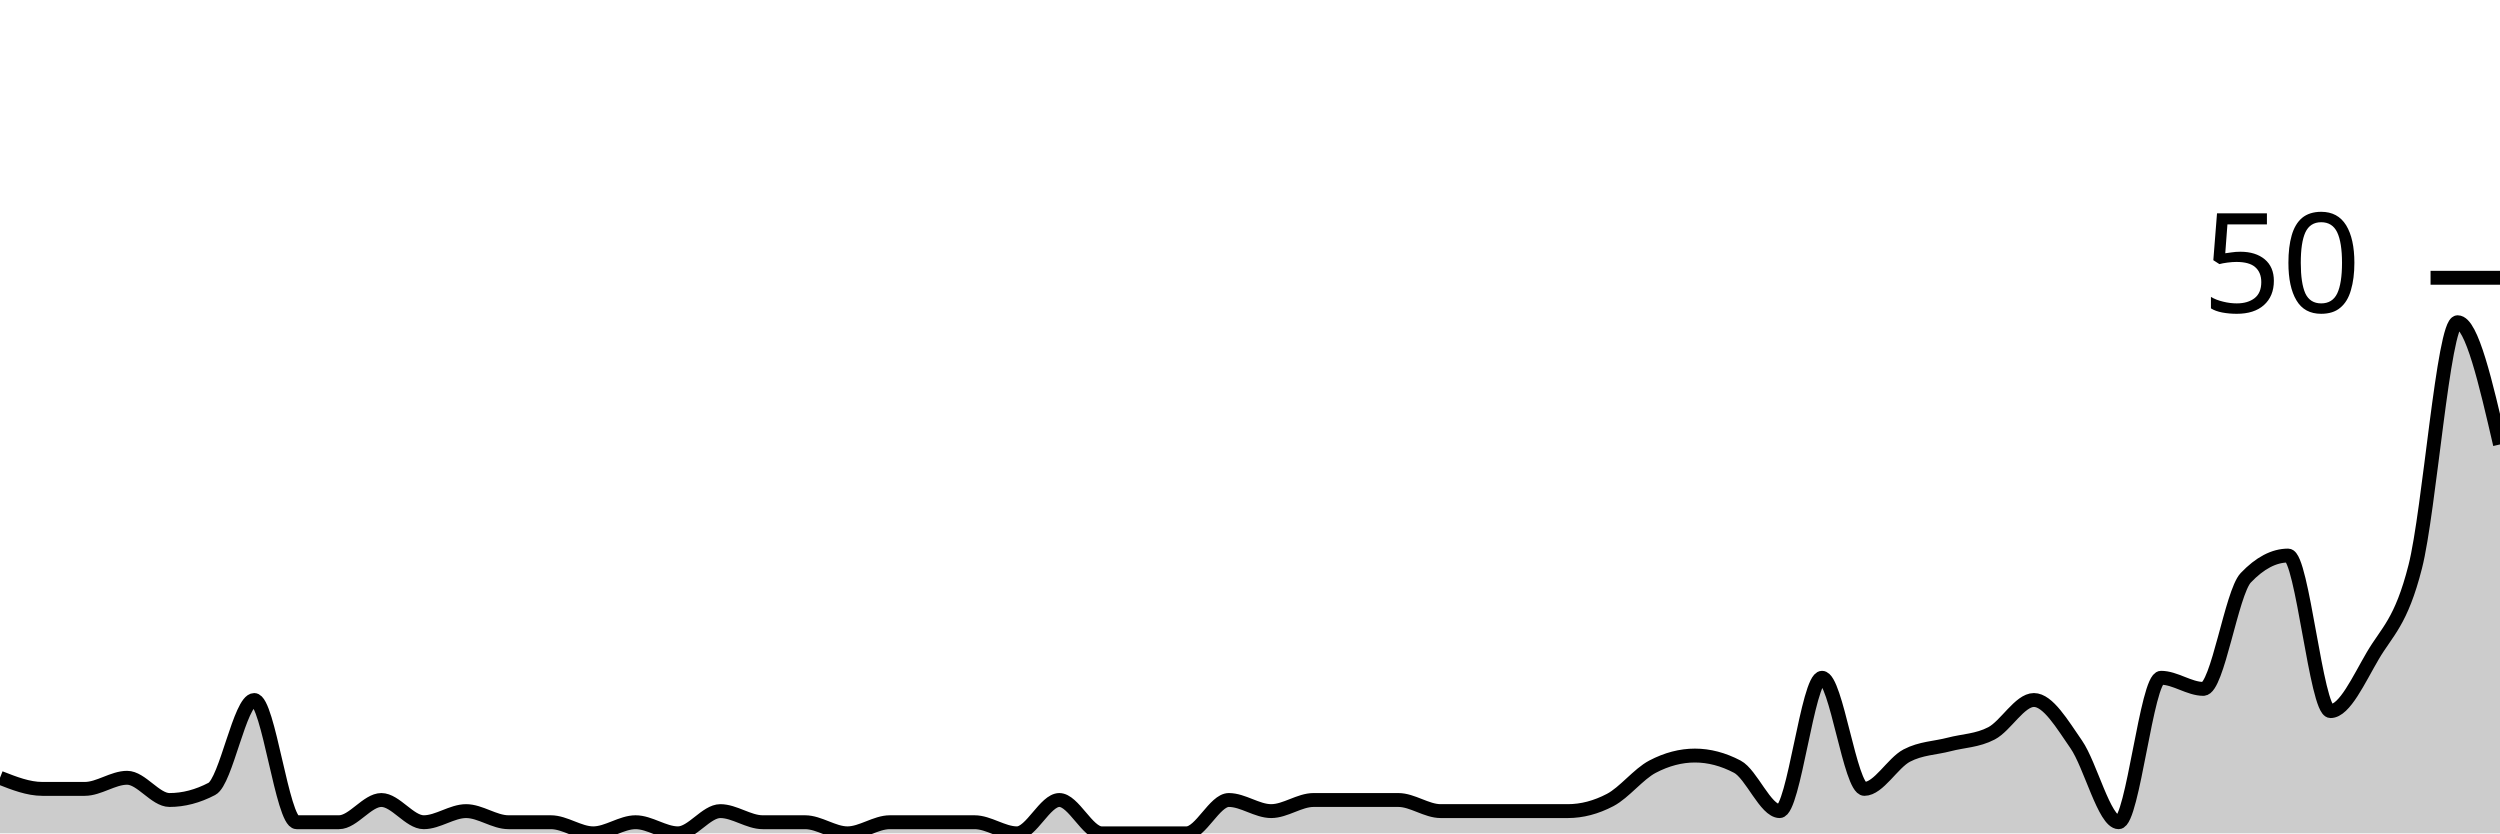
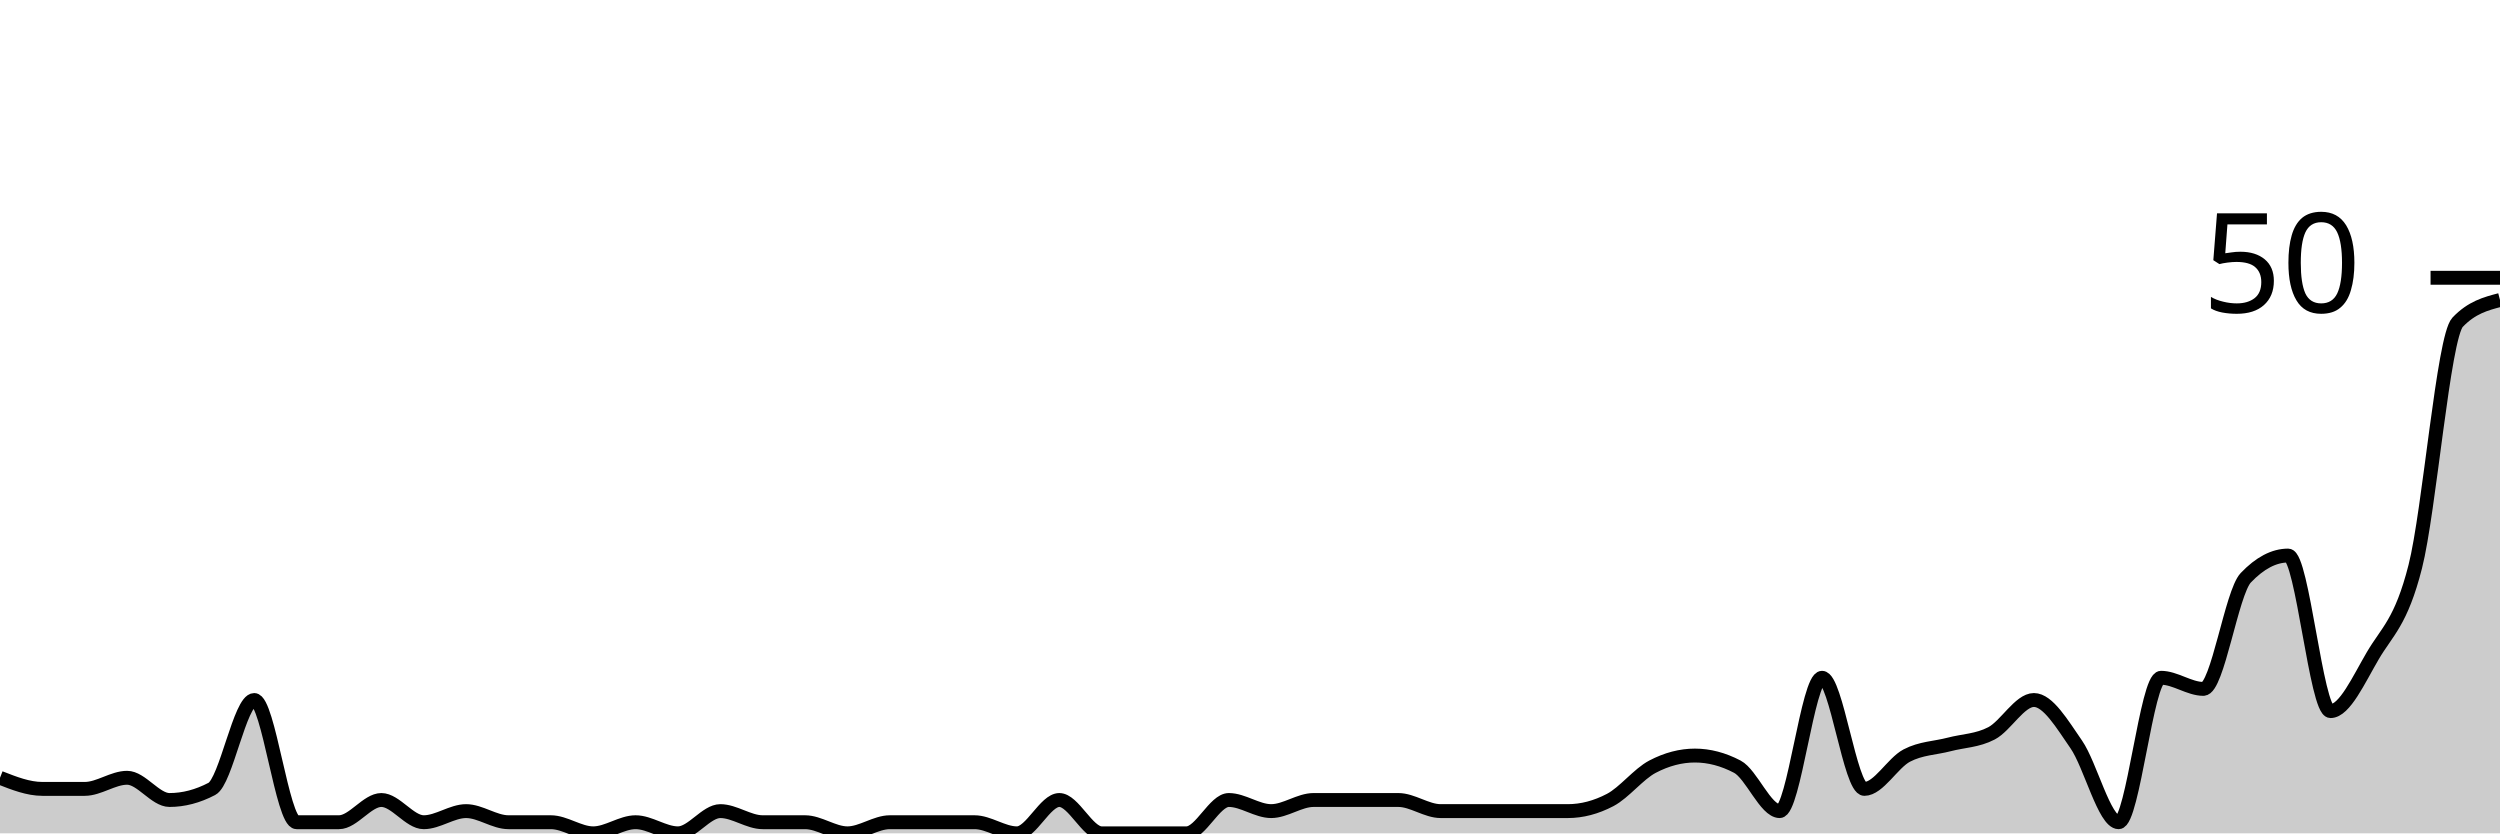
<svg xmlns="http://www.w3.org/2000/svg" viewBox="0 0 180 60">
  <g transform="translate(0,20)">
-     <path class="area" fill="rgba(0, 0, 0, 0.2)" d="M0,36C1.017,36.4,2.034,36.8,3.051,36.8C4.068,36.8,5.085,36.8,6.102,36.8C7.119,36.8,8.136,36,9.153,36C10.169,36,11.186,37.6,12.203,37.6C13.22,37.6,14.237,37.333,15.254,36.8C16.271,36.267,17.288,30.4,18.305,30.4C19.322,30.4,20.339,39.2,21.356,39.2C22.373,39.2,23.39,39.2,24.407,39.2C25.424,39.2,26.441,37.6,27.458,37.6C28.475,37.6,29.492,39.2,30.508,39.2C31.525,39.2,32.542,38.4,33.559,38.4C34.576,38.4,35.593,39.2,36.61,39.2C37.627,39.2,38.644,39.2,39.661,39.2C40.678,39.2,41.695,40,42.712,40C43.729,40,44.746,39.2,45.763,39.2C46.78,39.2,47.797,40,48.814,40C49.831,40,50.847,38.4,51.864,38.4C52.881,38.4,53.898,39.2,54.915,39.2C55.932,39.2,56.949,39.2,57.966,39.2C58.983,39.2,60,40,61.017,40C62.034,40,63.051,39.2,64.068,39.2C65.085,39.2,66.102,39.2,67.119,39.2C68.136,39.2,69.153,39.2,70.169,39.2C71.186,39.2,72.203,40,73.22,40C74.237,40,75.254,37.6,76.271,37.6C77.288,37.6,78.305,40,79.322,40C80.339,40,81.356,40,82.373,40C83.39,40,84.407,40,85.424,40C86.441,40,87.458,37.6,88.475,37.6C89.492,37.6,90.508,38.4,91.525,38.4C92.542,38.4,93.559,37.6,94.576,37.6C95.593,37.6,96.61,37.6,97.627,37.6C98.644,37.6,99.661,37.6,100.678,37.6C101.695,37.6,102.712,38.4,103.729,38.4C104.746,38.4,105.763,38.4,106.78,38.4C107.797,38.4,108.814,38.4,109.831,38.4C110.847,38.4,111.864,38.4,112.881,38.4C113.898,38.4,114.915,38.133,115.932,37.6C116.949,37.067,117.966,35.733,118.983,35.2C120,34.667,121.017,34.4,122.034,34.4C123.051,34.4,124.068,34.667,125.085,35.2C126.102,35.733,127.119,38.4,128.136,38.4C129.153,38.4,130.169,28.8,131.186,28.8C132.203,28.8,133.22,36.8,134.237,36.8C135.254,36.8,136.271,34.933,137.288,34.4C138.305,33.867,139.322,33.867,140.339,33.6C141.356,33.333,142.373,33.333,143.39,32.8C144.407,32.267,145.424,30.4,146.441,30.4C147.458,30.4,148.475,32.133,149.492,33.6C150.508,35.067,151.525,39.2,152.542,39.2C153.559,39.2,154.576,28.8,155.593,28.8C156.61,28.8,157.627,29.6,158.644,29.6C159.661,29.6,160.678,22.667,161.695,21.6C162.712,20.533,163.729,20,164.746,20C165.763,20,166.78,31.2,167.797,31.2C168.814,31.2,169.831,28.933,170.847,27.2C171.864,25.467,172.881,24.8,173.898,20.8C174.915,16.8,175.932,3.2,176.949,3.2C177.966,3.2,178.983,7.6,180,12L180,40C178.983,40,177.966,40,176.949,40C175.932,40,174.915,40,173.898,40C172.881,40,171.864,40,170.847,40C169.831,40,168.814,40,167.797,40C166.78,40,165.763,40,164.746,40C163.729,40,162.712,40,161.695,40C160.678,40,159.661,40,158.644,40C157.627,40,156.61,40,155.593,40C154.576,40,153.559,40,152.542,40C151.525,40,150.508,40,149.492,40C148.475,40,147.458,40,146.441,40C145.424,40,144.407,40,143.39,40C142.373,40,141.356,40,140.339,40C139.322,40,138.305,40,137.288,40C136.271,40,135.254,40,134.237,40C133.22,40,132.203,40,131.186,40C130.169,40,129.153,40,128.136,40C127.119,40,126.102,40,125.085,40C124.068,40,123.051,40,122.034,40C121.017,40,120,40,118.983,40C117.966,40,116.949,40,115.932,40C114.915,40,113.898,40,112.881,40C111.864,40,110.847,40,109.831,40C108.814,40,107.797,40,106.78,40C105.763,40,104.746,40,103.729,40C102.712,40,101.695,40,100.678,40C99.661,40,98.644,40,97.627,40C96.61,40,95.593,40,94.576,40C93.559,40,92.542,40,91.525,40C90.508,40,89.492,40,88.475,40C87.458,40,86.441,40,85.424,40C84.407,40,83.39,40,82.373,40C81.356,40,80.339,40,79.322,40C78.305,40,77.288,40,76.271,40C75.254,40,74.237,40,73.22,40C72.203,40,71.186,40,70.169,40C69.153,40,68.136,40,67.119,40C66.102,40,65.085,40,64.068,40C63.051,40,62.034,40,61.017,40C60,40,58.983,40,57.966,40C56.949,40,55.932,40,54.915,40C53.898,40,52.881,40,51.864,40C50.847,40,49.831,40,48.814,40C47.797,40,46.78,40,45.763,40C44.746,40,43.729,40,42.712,40C41.695,40,40.678,40,39.661,40C38.644,40,37.627,40,36.61,40C35.593,40,34.576,40,33.559,40C32.542,40,31.525,40,30.508,40C29.492,40,28.475,40,27.458,40C26.441,40,25.424,40,24.407,40C23.39,40,22.373,40,21.356,40C20.339,40,19.322,40,18.305,40C17.288,40,16.271,40,15.254,40C14.237,40,13.22,40,12.203,40C11.186,40,10.169,40,9.153,40C8.136,40,7.119,40,6.102,40C5.085,40,4.068,40,3.051,40C2.034,40,1.017,40,0,40Z" />
-     <path class="line" stroke="black" fill="none" d="M0,36C1.017,36.4,2.034,36.8,3.051,36.8C4.068,36.8,5.085,36.8,6.102,36.8C7.119,36.8,8.136,36,9.153,36C10.169,36,11.186,37.6,12.203,37.6C13.22,37.6,14.237,37.333,15.254,36.8C16.271,36.267,17.288,30.4,18.305,30.4C19.322,30.4,20.339,39.2,21.356,39.2C22.373,39.2,23.39,39.2,24.407,39.2C25.424,39.2,26.441,37.6,27.458,37.6C28.475,37.6,29.492,39.2,30.508,39.2C31.525,39.2,32.542,38.4,33.559,38.4C34.576,38.4,35.593,39.2,36.61,39.2C37.627,39.2,38.644,39.2,39.661,39.2C40.678,39.2,41.695,40,42.712,40C43.729,40,44.746,39.2,45.763,39.2C46.78,39.2,47.797,40,48.814,40C49.831,40,50.847,38.4,51.864,38.4C52.881,38.4,53.898,39.2,54.915,39.2C55.932,39.2,56.949,39.2,57.966,39.2C58.983,39.2,60,40,61.017,40C62.034,40,63.051,39.2,64.068,39.2C65.085,39.2,66.102,39.2,67.119,39.2C68.136,39.2,69.153,39.2,70.169,39.2C71.186,39.2,72.203,40,73.22,40C74.237,40,75.254,37.6,76.271,37.6C77.288,37.6,78.305,40,79.322,40C80.339,40,81.356,40,82.373,40C83.39,40,84.407,40,85.424,40C86.441,40,87.458,37.6,88.475,37.6C89.492,37.6,90.508,38.4,91.525,38.4C92.542,38.4,93.559,37.6,94.576,37.6C95.593,37.6,96.61,37.6,97.627,37.6C98.644,37.6,99.661,37.6,100.678,37.6C101.695,37.6,102.712,38.4,103.729,38.4C104.746,38.4,105.763,38.4,106.78,38.4C107.797,38.4,108.814,38.4,109.831,38.4C110.847,38.4,111.864,38.4,112.881,38.4C113.898,38.4,114.915,38.133,115.932,37.6C116.949,37.067,117.966,35.733,118.983,35.2C120,34.667,121.017,34.4,122.034,34.4C123.051,34.4,124.068,34.667,125.085,35.2C126.102,35.733,127.119,38.4,128.136,38.4C129.153,38.4,130.169,28.8,131.186,28.8C132.203,28.8,133.22,36.8,134.237,36.8C135.254,36.8,136.271,34.933,137.288,34.4C138.305,33.867,139.322,33.867,140.339,33.6C141.356,33.333,142.373,33.333,143.39,32.8C144.407,32.267,145.424,30.4,146.441,30.4C147.458,30.4,148.475,32.133,149.492,33.6C150.508,35.067,151.525,39.2,152.542,39.2C153.559,39.2,154.576,28.8,155.593,28.8C156.61,28.8,157.627,29.6,158.644,29.6C159.661,29.6,160.678,22.667,161.695,21.6C162.712,20.533,163.729,20,164.746,20C165.763,20,166.78,31.2,167.797,31.2C168.814,31.2,169.831,28.933,170.847,27.2C171.864,25.467,172.881,24.8,173.898,20.8C174.915,16.8,175.932,3.2,176.949,3.2C177.966,3.2,178.983,7.6,180,12" />
+     <path class="area" fill="rgba(0, 0, 0, 0.2)" d="M0,36C1.017,36.4,2.034,36.8,3.051,36.8C4.068,36.8,5.085,36.8,6.102,36.8C7.119,36.8,8.136,36,9.153,36C10.169,36,11.186,37.6,12.203,37.6C13.22,37.6,14.237,37.333,15.254,36.8C16.271,36.267,17.288,30.4,18.305,30.4C19.322,30.4,20.339,39.2,21.356,39.2C22.373,39.2,23.39,39.2,24.407,39.2C25.424,39.2,26.441,37.6,27.458,37.6C28.475,37.6,29.492,39.2,30.508,39.2C31.525,39.2,32.542,38.4,33.559,38.4C34.576,38.4,35.593,39.2,36.61,39.2C37.627,39.2,38.644,39.2,39.661,39.2C40.678,39.2,41.695,40,42.712,40C43.729,40,44.746,39.2,45.763,39.2C46.78,39.2,47.797,40,48.814,40C49.831,40,50.847,38.4,51.864,38.4C52.881,38.4,53.898,39.2,54.915,39.2C55.932,39.2,56.949,39.2,57.966,39.2C58.983,39.2,60,40,61.017,40C62.034,40,63.051,39.2,64.068,39.2C65.085,39.2,66.102,39.2,67.119,39.2C68.136,39.2,69.153,39.2,70.169,39.2C71.186,39.2,72.203,40,73.22,40C74.237,40,75.254,37.6,76.271,37.6C77.288,37.6,78.305,40,79.322,40C80.339,40,81.356,40,82.373,40C83.39,40,84.407,40,85.424,40C86.441,40,87.458,37.6,88.475,37.6C89.492,37.6,90.508,38.4,91.525,38.4C92.542,38.4,93.559,37.6,94.576,37.6C95.593,37.6,96.61,37.6,97.627,37.6C98.644,37.6,99.661,37.6,100.678,37.6C101.695,37.6,102.712,38.4,103.729,38.4C104.746,38.4,105.763,38.4,106.78,38.4C107.797,38.4,108.814,38.4,109.831,38.4C110.847,38.4,111.864,38.4,112.881,38.4C113.898,38.4,114.915,38.133,115.932,37.6C116.949,37.067,117.966,35.733,118.983,35.2C120,34.667,121.017,34.4,122.034,34.4C123.051,34.4,124.068,34.667,125.085,35.2C126.102,35.733,127.119,38.4,128.136,38.4C129.153,38.4,130.169,28.8,131.186,28.8C132.203,28.8,133.22,36.8,134.237,36.8C135.254,36.8,136.271,34.933,137.288,34.4C138.305,33.867,139.322,33.867,140.339,33.6C141.356,33.333,142.373,33.333,143.39,32.8C144.407,32.267,145.424,30.4,146.441,30.4C147.458,30.4,148.475,32.133,149.492,33.6C150.508,35.067,151.525,39.2,152.542,39.2C153.559,39.2,154.576,28.8,155.593,28.8C156.61,28.8,157.627,29.6,158.644,29.6C159.661,29.6,160.678,22.667,161.695,21.6C162.712,20.533,163.729,20,164.746,20C165.763,20,166.78,31.2,167.797,31.2C168.814,31.2,169.831,28.933,170.847,27.2C171.864,25.467,172.881,24.8,173.898,20.8C174.915,16.8,175.932,4.267,176.949,3.2C177.966,2.133,178.983,1.867,180,1.6L180,40C178.983,40,177.966,40,176.949,40C175.932,40,174.915,40,173.898,40C172.881,40,171.864,40,170.847,40C169.831,40,168.814,40,167.797,40C166.78,40,165.763,40,164.746,40C163.729,40,162.712,40,161.695,40C160.678,40,159.661,40,158.644,40C157.627,40,156.61,40,155.593,40C154.576,40,153.559,40,152.542,40C151.525,40,150.508,40,149.492,40C148.475,40,147.458,40,146.441,40C145.424,40,144.407,40,143.39,40C142.373,40,141.356,40,140.339,40C139.322,40,138.305,40,137.288,40C136.271,40,135.254,40,134.237,40C133.22,40,132.203,40,131.186,40C130.169,40,129.153,40,128.136,40C127.119,40,126.102,40,125.085,40C124.068,40,123.051,40,122.034,40C121.017,40,120,40,118.983,40C117.966,40,116.949,40,115.932,40C114.915,40,113.898,40,112.881,40C111.864,40,110.847,40,109.831,40C108.814,40,107.797,40,106.78,40C105.763,40,104.746,40,103.729,40C102.712,40,101.695,40,100.678,40C99.661,40,98.644,40,97.627,40C96.61,40,95.593,40,94.576,40C93.559,40,92.542,40,91.525,40C90.508,40,89.492,40,88.475,40C87.458,40,86.441,40,85.424,40C84.407,40,83.39,40,82.373,40C81.356,40,80.339,40,79.322,40C78.305,40,77.288,40,76.271,40C75.254,40,74.237,40,73.22,40C72.203,40,71.186,40,70.169,40C69.153,40,68.136,40,67.119,40C66.102,40,65.085,40,64.068,40C63.051,40,62.034,40,61.017,40C60,40,58.983,40,57.966,40C56.949,40,55.932,40,54.915,40C53.898,40,52.881,40,51.864,40C50.847,40,49.831,40,48.814,40C47.797,40,46.78,40,45.763,40C44.746,40,43.729,40,42.712,40C41.695,40,40.678,40,39.661,40C38.644,40,37.627,40,36.61,40C35.593,40,34.576,40,33.559,40C32.542,40,31.525,40,30.508,40C29.492,40,28.475,40,27.458,40C26.441,40,25.424,40,24.407,40C23.39,40,22.373,40,21.356,40C20.339,40,19.322,40,18.305,40C17.288,40,16.271,40,15.254,40C14.237,40,13.22,40,12.203,40C11.186,40,10.169,40,9.153,40C8.136,40,7.119,40,6.102,40C5.085,40,4.068,40,3.051,40C2.034,40,1.017,40,0,40Z" />
+     <path class="line" stroke="black" fill="none" d="M0,36C1.017,36.4,2.034,36.8,3.051,36.8C4.068,36.8,5.085,36.8,6.102,36.8C7.119,36.8,8.136,36,9.153,36C10.169,36,11.186,37.6,12.203,37.6C13.22,37.6,14.237,37.333,15.254,36.8C16.271,36.267,17.288,30.4,18.305,30.4C19.322,30.4,20.339,39.2,21.356,39.2C22.373,39.2,23.39,39.2,24.407,39.2C25.424,39.2,26.441,37.6,27.458,37.6C28.475,37.6,29.492,39.2,30.508,39.2C31.525,39.2,32.542,38.4,33.559,38.4C34.576,38.4,35.593,39.2,36.61,39.2C37.627,39.2,38.644,39.2,39.661,39.2C40.678,39.2,41.695,40,42.712,40C43.729,40,44.746,39.2,45.763,39.2C46.78,39.2,47.797,40,48.814,40C49.831,40,50.847,38.4,51.864,38.4C52.881,38.4,53.898,39.2,54.915,39.2C55.932,39.2,56.949,39.2,57.966,39.2C58.983,39.2,60,40,61.017,40C62.034,40,63.051,39.2,64.068,39.2C65.085,39.2,66.102,39.2,67.119,39.2C68.136,39.2,69.153,39.2,70.169,39.2C71.186,39.2,72.203,40,73.22,40C74.237,40,75.254,37.6,76.271,37.6C77.288,37.6,78.305,40,79.322,40C80.339,40,81.356,40,82.373,40C83.39,40,84.407,40,85.424,40C86.441,40,87.458,37.6,88.475,37.6C89.492,37.6,90.508,38.4,91.525,38.4C92.542,38.4,93.559,37.6,94.576,37.6C95.593,37.6,96.61,37.6,97.627,37.6C98.644,37.6,99.661,37.6,100.678,37.6C101.695,37.6,102.712,38.4,103.729,38.4C104.746,38.4,105.763,38.4,106.78,38.4C107.797,38.4,108.814,38.4,109.831,38.4C110.847,38.4,111.864,38.4,112.881,38.4C113.898,38.4,114.915,38.133,115.932,37.6C116.949,37.067,117.966,35.733,118.983,35.2C120,34.667,121.017,34.4,122.034,34.4C123.051,34.4,124.068,34.667,125.085,35.2C126.102,35.733,127.119,38.4,128.136,38.4C129.153,38.4,130.169,28.8,131.186,28.8C132.203,28.8,133.22,36.8,134.237,36.8C135.254,36.8,136.271,34.933,137.288,34.4C138.305,33.867,139.322,33.867,140.339,33.6C141.356,33.333,142.373,33.333,143.39,32.8C144.407,32.267,145.424,30.4,146.441,30.4C147.458,30.4,148.475,32.133,149.492,33.6C150.508,35.067,151.525,39.2,152.542,39.2C153.559,39.2,154.576,28.8,155.593,28.8C156.61,28.8,157.627,29.6,158.644,29.6C159.661,29.6,160.678,22.667,161.695,21.6C162.712,20.533,163.729,20,164.746,20C165.763,20,166.78,31.2,167.797,31.2C168.814,31.2,169.831,28.933,170.847,27.2C171.864,25.467,172.881,24.8,173.898,20.8C174.915,16.8,175.932,4.267,176.949,3.2C177.966,2.133,178.983,1.867,180,1.6" />
    <path class="axis-ceiling" stroke-width="1" stroke="black" fill="none" d="M175,0L180,0" />
    <text class="axis-ceiling-label" font-family="sans-serif" text-anchor="end" font-size="10px" x="170" y="2.5">50</text>
  </g>
</svg>
